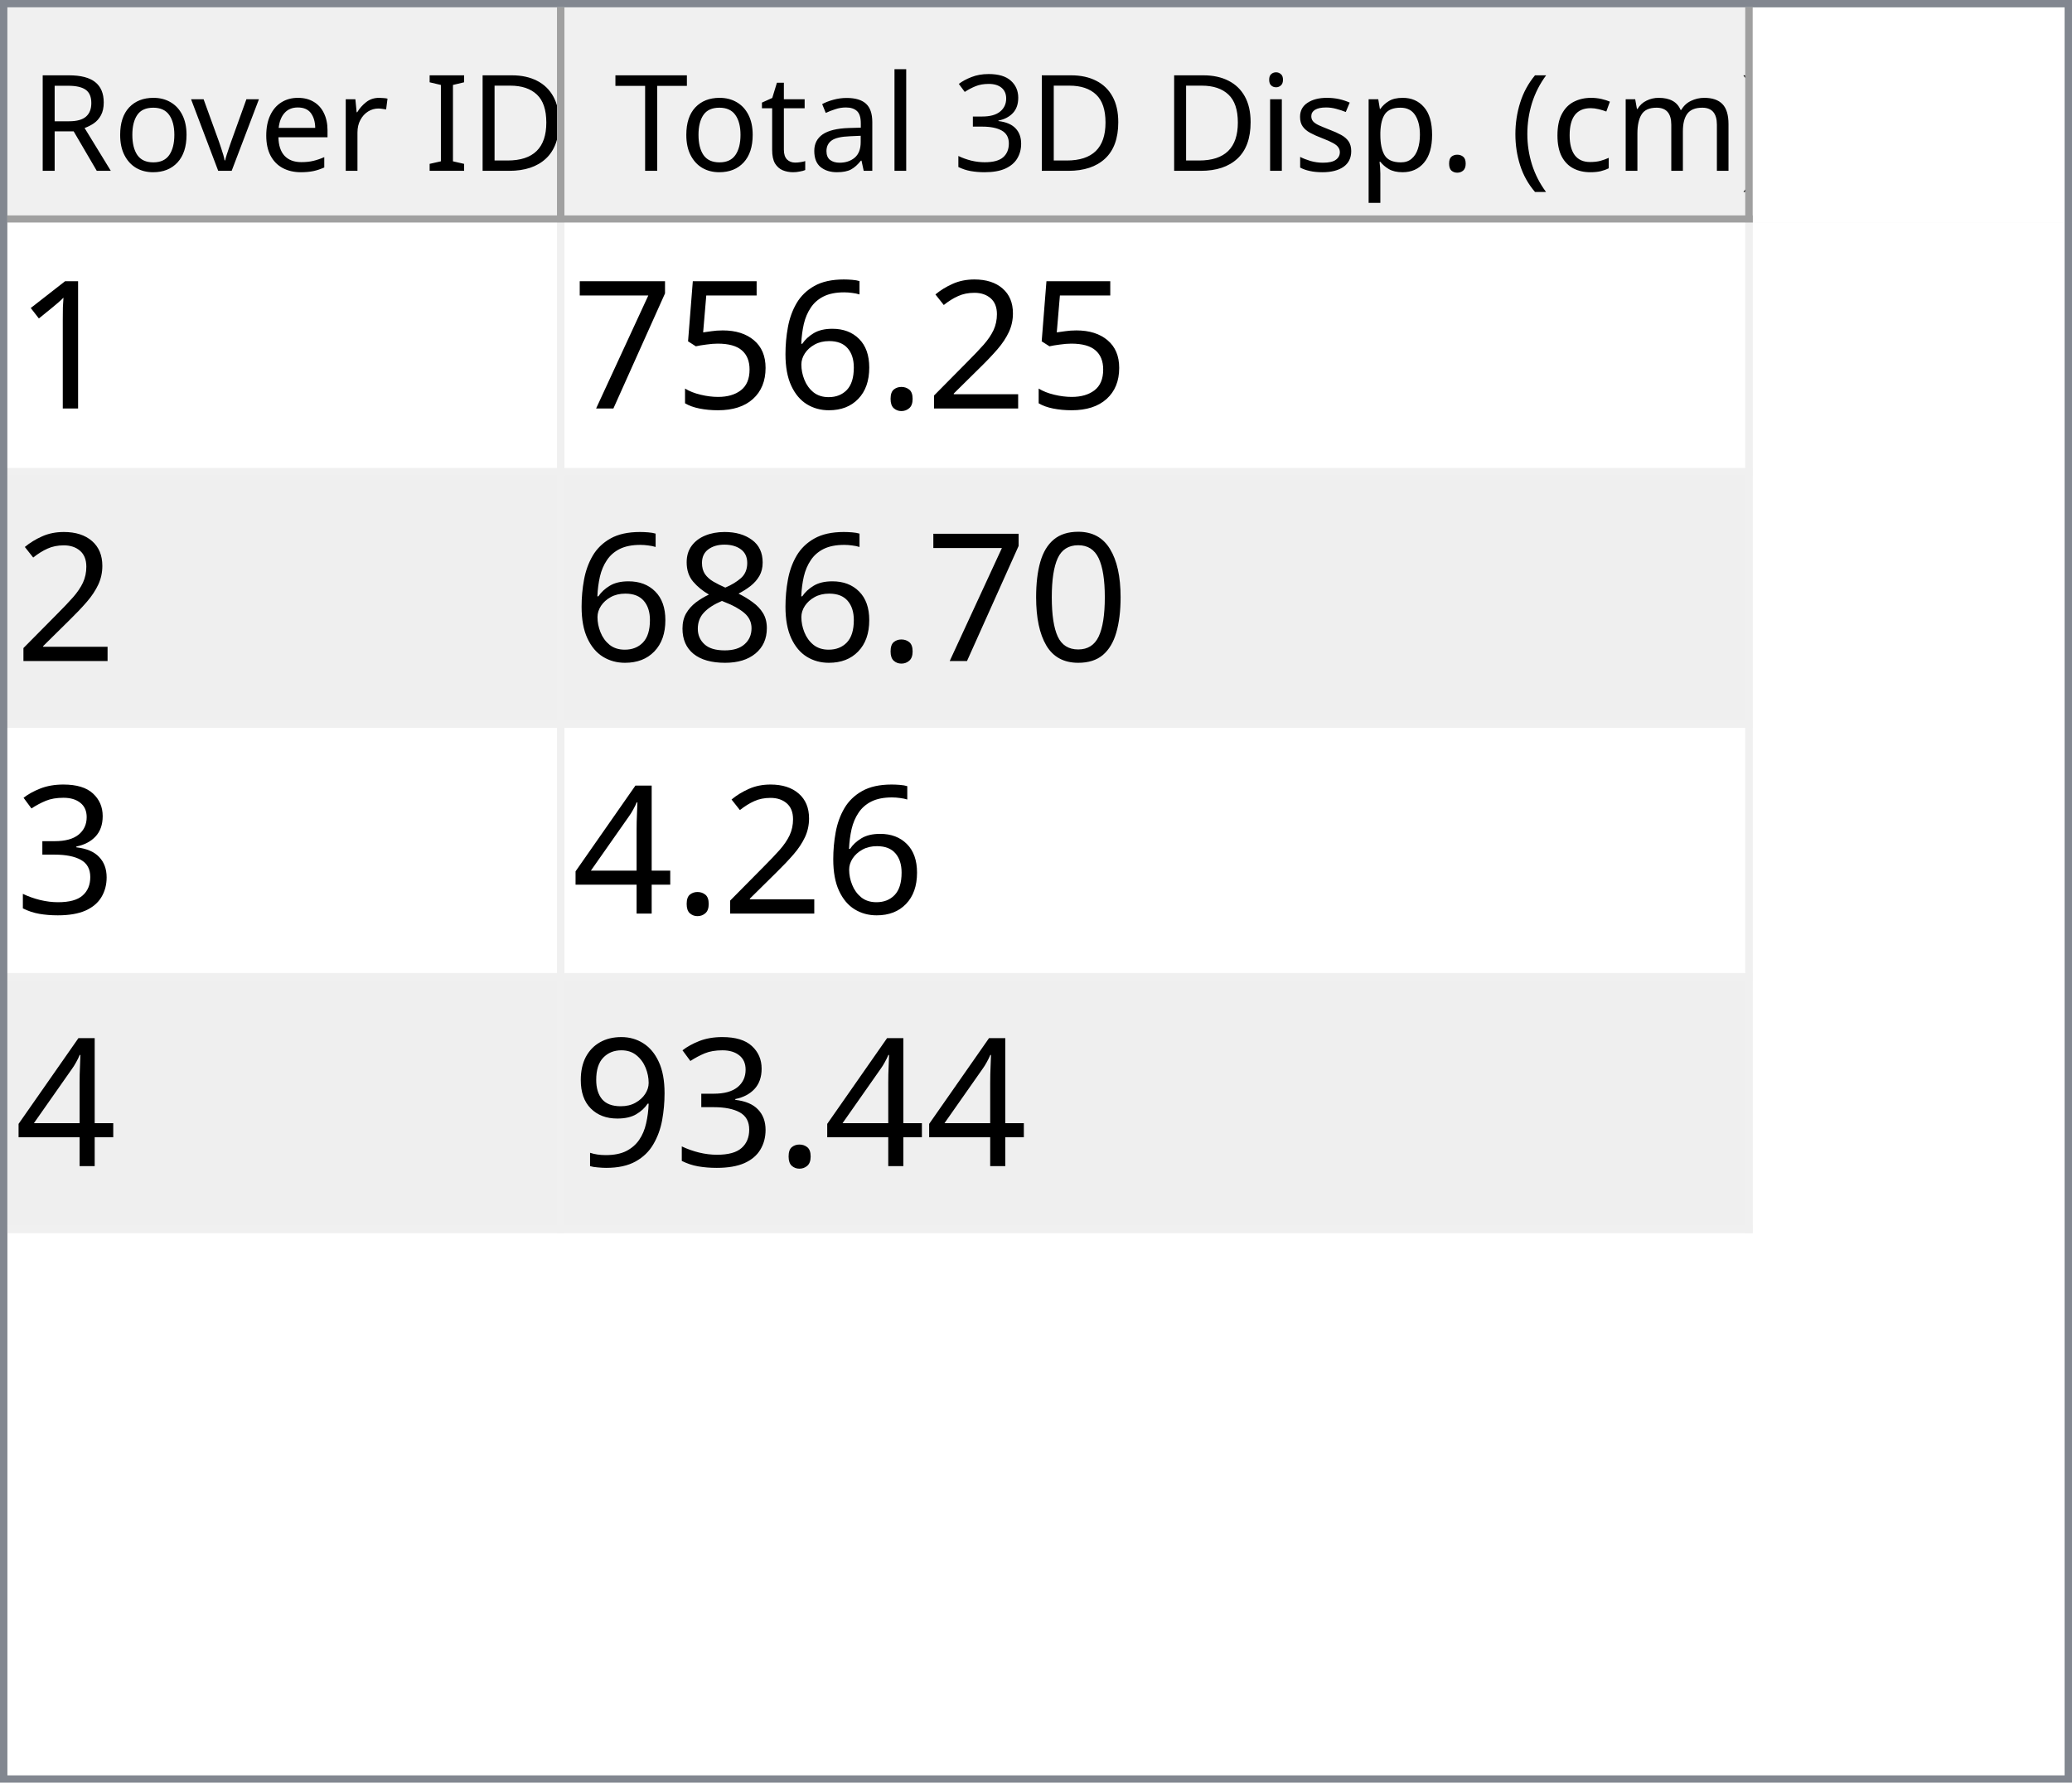
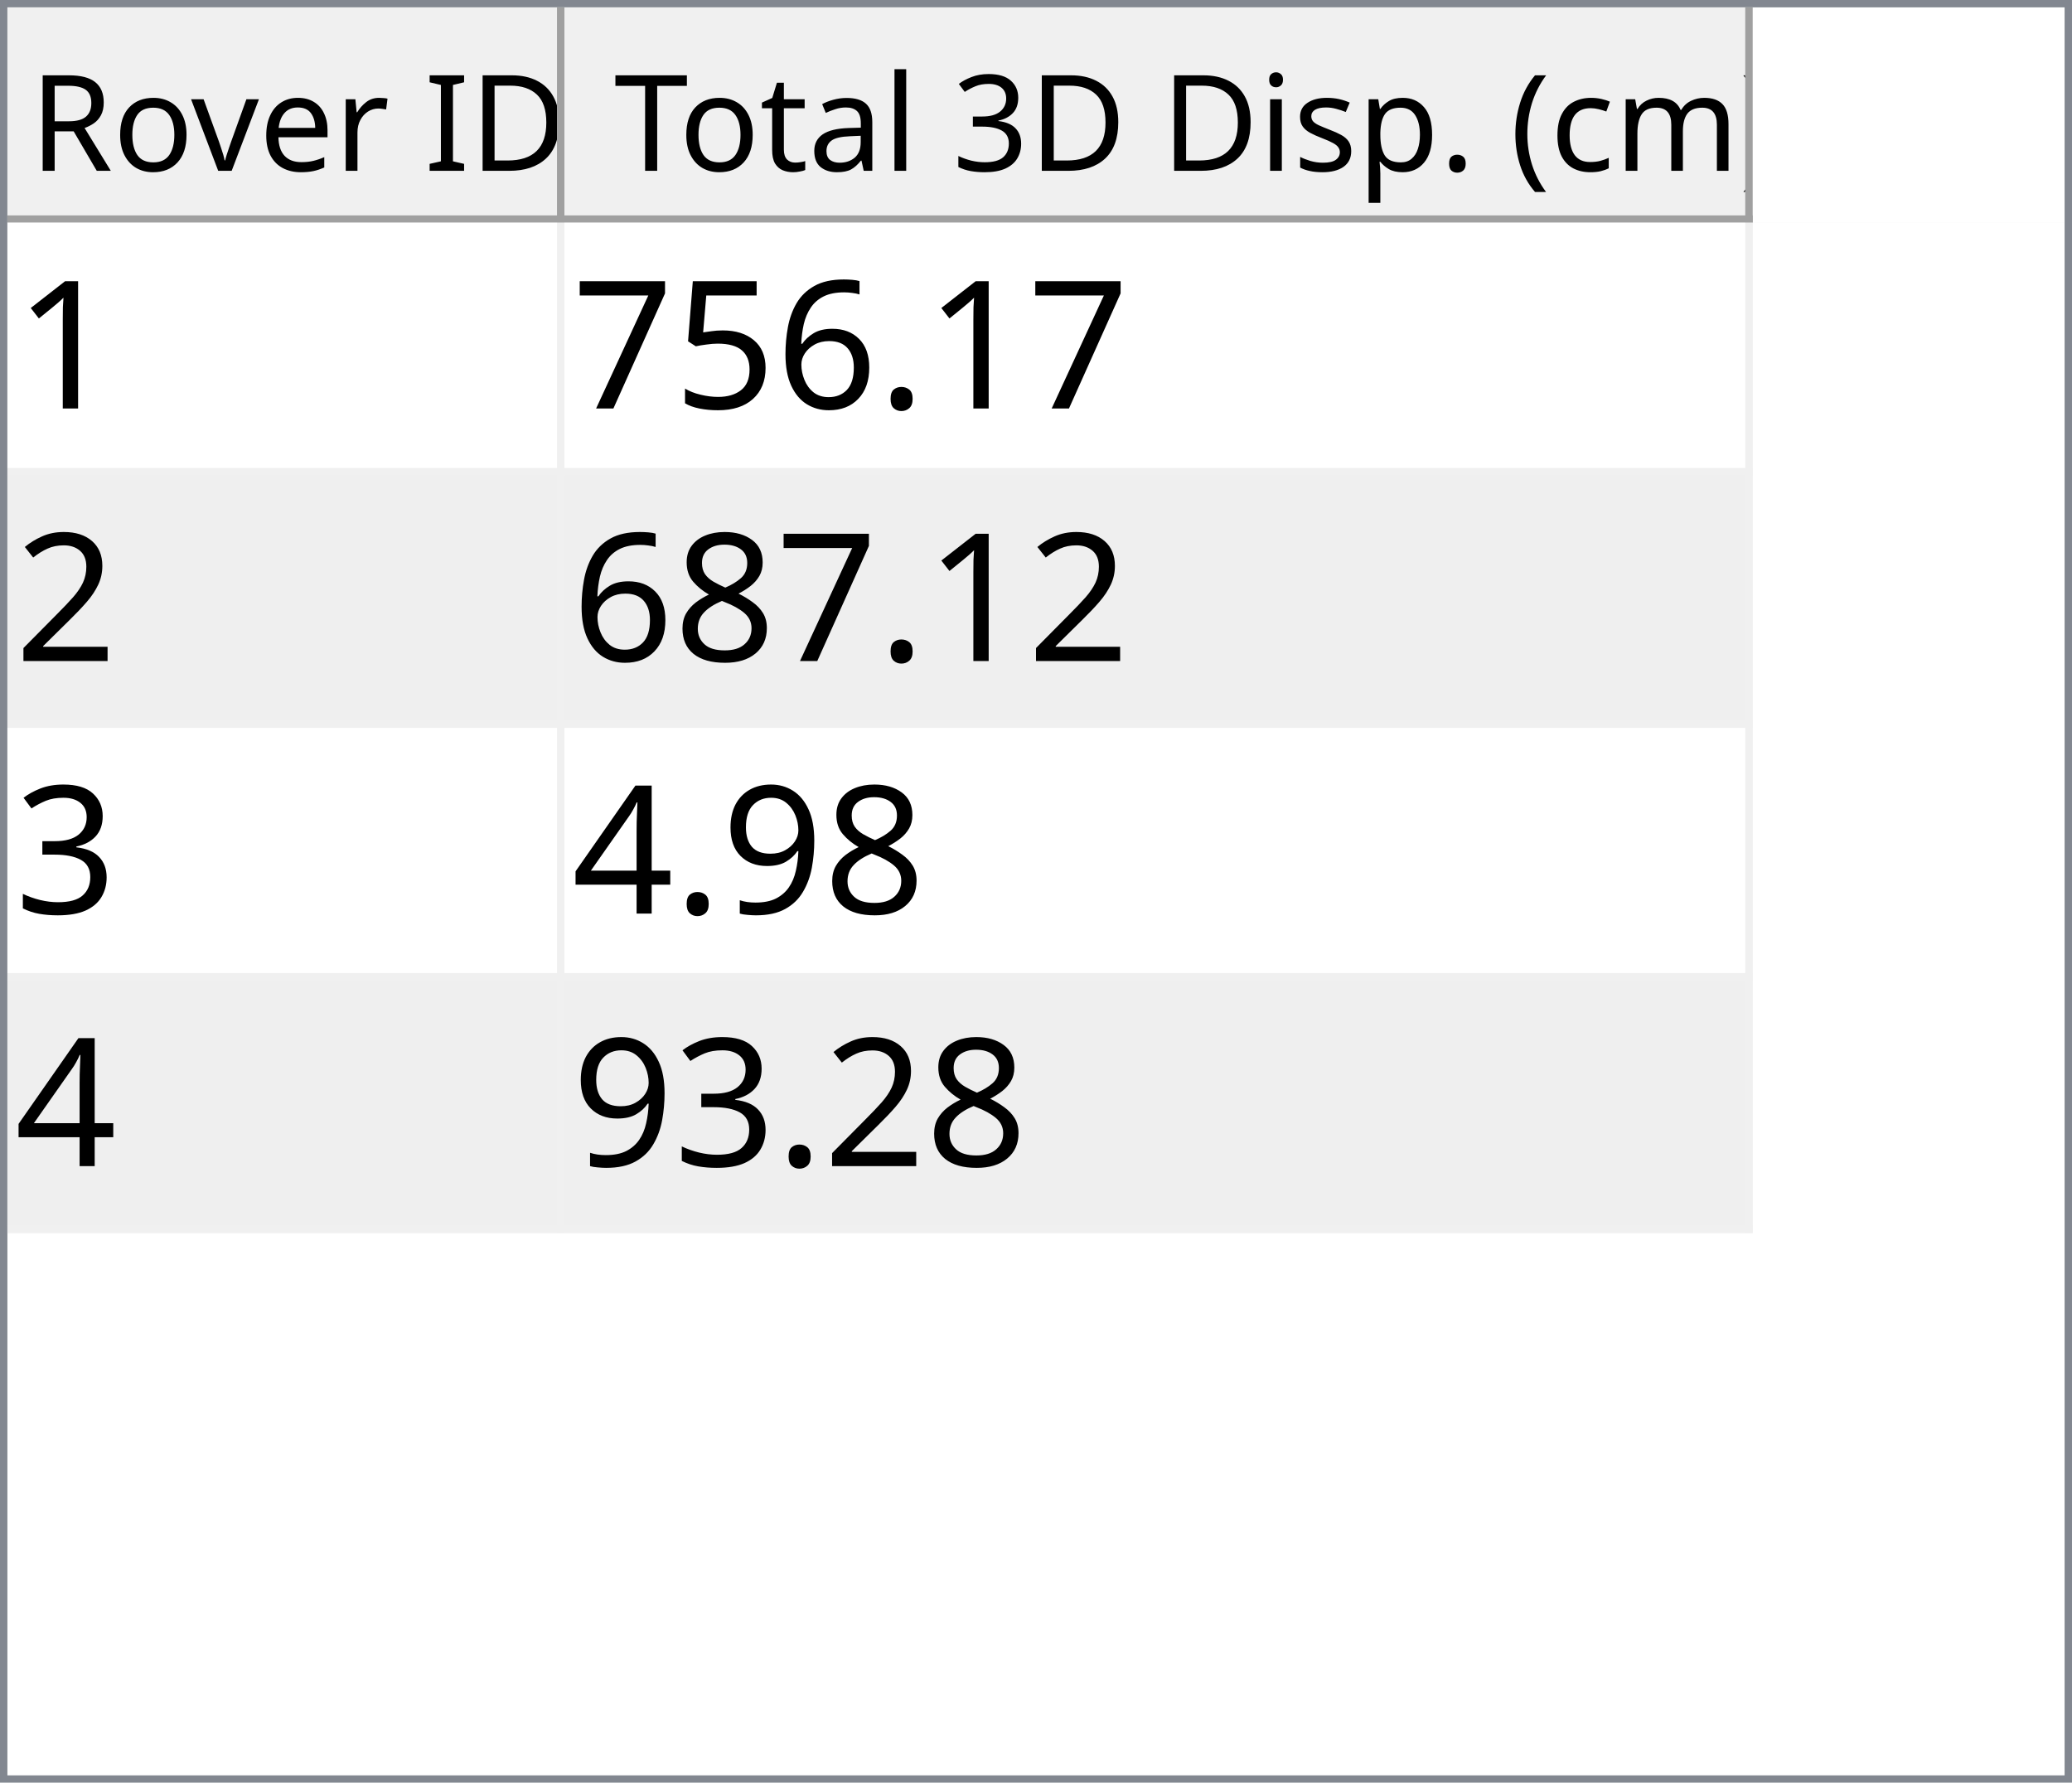
<svg xmlns="http://www.w3.org/2000/svg" style="fill-opacity:1; color-rendering:auto; color-interpolation:auto; text-rendering:auto; stroke:black; stroke-linecap:square; stroke-miterlimit:10; shape-rendering:auto; stroke-opacity:1; fill:black; stroke-dasharray:none; font-weight:normal; stroke-width:1; font-family:'Dialog'; font-style:normal; stroke-linejoin:miter; font-size:12px; stroke-dashoffset:0; image-rendering:auto;" width="279" height="240">
  <defs id="genericDefs" />
  <g>
    <defs id="defs1">
      <clipPath clipPathUnits="userSpaceOnUse" id="clipPath1">
        <path d="M0 0 L279 0 L279 240 L0 240 L0 0 Z" />
      </clipPath>
      <clipPath clipPathUnits="userSpaceOnUse" id="clipPath2">
        <path d="M0 0 L0 240 L279 240 L279 0 Z" />
      </clipPath>
      <clipPath clipPathUnits="userSpaceOnUse" id="clipPath3">
        <path d="M0 0 L0 29 L277 29 L277 0 Z" />
      </clipPath>
      <clipPath clipPathUnits="userSpaceOnUse" id="clipPath4">
        <path d="M0 0 L0 29 L75 29 L75 0 Z" />
      </clipPath>
      <clipPath clipPathUnits="userSpaceOnUse" id="clipPath5">
        <path d="M1 1 L1 28 L74 28 L74 1 Z" />
      </clipPath>
      <clipPath clipPathUnits="userSpaceOnUse" id="clipPath6">
        <path d="M0 0 L0 27 L73 27 L73 0 Z" />
      </clipPath>
      <clipPath clipPathUnits="userSpaceOnUse" id="clipPath7">
        <path d="M-0.5 -0.5 L-0.5 28.5 L74.5 28.5 L74.5 -0.5 Z" />
      </clipPath>
      <clipPath clipPathUnits="userSpaceOnUse" id="clipPath8">
        <path d="M0 0 L0 29 L160 29 L160 0 Z" />
      </clipPath>
      <clipPath clipPathUnits="userSpaceOnUse" id="clipPath9">
        <path d="M1 1 L1 28 L159 28 L159 1 Z" />
      </clipPath>
      <clipPath clipPathUnits="userSpaceOnUse" id="clipPath10">
        <path d="M0 0 L0 27 L158 27 L158 0 Z" />
      </clipPath>
      <clipPath clipPathUnits="userSpaceOnUse" id="clipPath11">
        <path d="M-0.5 -0.5 L-0.5 28.5 L159.5 28.5 L159.5 -0.5 Z" />
      </clipPath>
      <clipPath clipPathUnits="userSpaceOnUse" id="clipPath12">
        <path d="M0 0 L0 209 L277 209 L277 0 Z" />
      </clipPath>
      <clipPath clipPathUnits="userSpaceOnUse" id="clipPath13">
        <path d="M0 0 L0 136 L235 136 L235 0 Z" />
      </clipPath>
      <clipPath clipPathUnits="userSpaceOnUse" id="clipPath14">
        <path d="M-0.5 -0.5 L-0.5 135.5 L234.5 135.5 L234.5 -0.5 Z" />
      </clipPath>
      <clipPath clipPathUnits="userSpaceOnUse" id="clipPath15">
        <path d="M0 0 L0 33 L74 33 L74 0 Z" />
      </clipPath>
      <clipPath clipPathUnits="userSpaceOnUse" id="clipPath16">
        <path d="M0 0 L0 33 L159 33 L159 0 Z" />
      </clipPath>
      <font horiz-adv-x="64.551" id="font1">
        <font-face ascent="107.91" descent="25.098" units-per-em="100" style="font-style:normal; font-family:Segoe UI; font-weight:normal;" />
        <missing-glyph horiz-adv-x="64.551" d="M8.109 0 L8.109 68.266 L56.453 68.266 L56.453 0 L8.109 0 ZM15.328 7.234 L49.219 7.234 L49.219 61.031 L15.328 61.031 L15.328 7.234 Z" />
        <glyph unicode="D" horiz-adv-x="70.117" d="M9.188 0 L9.188 70.016 L28.516 70.016 Q65.531 70.016 65.531 35.891 Q65.531 19.672 55.25 9.836 Q44.969 0 27.734 0 L9.188 0 ZM17.391 62.594 L17.391 7.422 L27.828 7.422 Q41.609 7.422 49.273 14.797 Q56.938 22.172 56.938 35.688 Q56.938 62.594 28.328 62.594 L17.391 62.594 Z" />
        <glyph unicode="I" horiz-adv-x="26.611" d="M17.391 0 L9.188 0 L9.188 70.016 L17.391 70.016 L17.391 0 Z" />
        <glyph unicode=" " horiz-adv-x="27.393" d="" />
        <glyph unicode="r" horiz-adv-x="34.766" d="M34.188 41.891 Q32.078 43.5 28.125 43.5 Q23 43.5 19.555 38.672 Q16.109 33.844 16.109 25.484 L16.109 0 L8.109 0 L8.109 50 L16.109 50 L16.109 39.703 L16.312 39.703 Q18.016 44.969 21.531 47.922 Q25.047 50.875 29.391 50.875 Q32.516 50.875 34.188 50.203 L34.188 41.891 Z" />
        <glyph unicode="e" horiz-adv-x="52.295" d="M48.297 23 L12.984 23 Q13.188 14.656 17.484 10.109 Q21.781 5.562 29.297 5.562 Q37.75 5.562 44.828 11.141 L44.828 3.609 Q38.234 -1.172 27.391 -1.172 Q16.797 -1.172 10.742 5.641 Q4.688 12.453 4.688 24.812 Q4.688 36.469 11.305 43.82 Q17.922 51.172 27.734 51.172 Q37.547 51.172 42.922 44.828 Q48.297 38.484 48.297 27.203 L48.297 23 ZM40.094 29.781 Q40.047 36.719 36.75 40.578 Q33.453 44.438 27.594 44.438 Q21.922 44.438 17.969 40.383 Q14.016 36.328 13.094 29.781 L40.094 29.781 Z" />
        <glyph unicode="v" horiz-adv-x="47.9" d="M47.406 50 L27.484 0 L19.625 0 L0.688 50 L9.469 50 L22.172 13.672 Q23.578 9.672 23.922 6.688 L24.125 6.688 Q24.609 10.453 25.688 13.484 L38.969 50 L47.406 50 Z" />
        <glyph unicode="o" horiz-adv-x="58.594" d="M29 -1.172 Q17.922 -1.172 11.305 5.836 Q4.688 12.844 4.688 24.422 Q4.688 37.016 11.57 44.094 Q18.453 51.172 30.172 51.172 Q41.359 51.172 47.633 44.289 Q53.906 37.406 53.906 25.203 Q53.906 13.234 47.141 6.031 Q40.375 -1.172 29 -1.172 ZM29.594 44.438 Q21.875 44.438 17.383 39.188 Q12.891 33.938 12.891 24.703 Q12.891 15.828 17.43 10.695 Q21.969 5.562 29.594 5.562 Q37.359 5.562 41.531 10.594 Q45.703 15.625 45.703 24.906 Q45.703 34.281 41.531 39.359 Q37.359 44.438 29.594 44.438 Z" />
        <glyph unicode="R" horiz-adv-x="59.814" d="M59.375 0 L49.609 0 L37.891 19.625 Q36.281 22.359 34.766 24.289 Q33.25 26.219 31.664 27.438 Q30.078 28.656 28.25 29.219 Q26.422 29.781 24.125 29.781 L17.391 29.781 L17.391 0 L9.188 0 L9.188 70.016 L30.078 70.016 Q34.672 70.016 38.555 68.867 Q42.438 67.719 45.289 65.375 Q48.141 63.031 49.758 59.547 Q51.375 56.062 51.375 51.375 Q51.375 47.703 50.273 44.656 Q49.172 41.609 47.148 39.211 Q45.125 36.812 42.266 35.133 Q39.406 33.453 35.844 32.516 L35.844 32.328 Q37.594 31.547 38.891 30.547 Q40.188 29.547 41.359 28.18 Q42.531 26.812 43.68 25.078 Q44.828 23.344 46.234 21.047 L59.375 0 ZM17.391 62.594 L17.391 37.203 L28.516 37.203 Q31.594 37.203 34.203 38.133 Q36.812 39.062 38.719 40.797 Q40.625 42.531 41.703 45.047 Q42.781 47.562 42.781 50.688 Q42.781 56.297 39.141 59.445 Q35.5 62.594 28.609 62.594 L17.391 62.594 Z" />
        <glyph unicode=")" horiz-adv-x="30.176" d="M8.297 -15.922 L1.172 -15.922 Q16.406 2.344 16.406 26.812 Q16.406 51.469 1.078 70.016 L8.297 70.016 Q23.531 52.156 23.531 26.703 Q23.531 1.375 8.297 -15.922 Z" />
        <glyph unicode="m" horiz-adv-x="86.133" d="M79.109 0 L71.094 0 L71.094 28.719 Q71.094 37.016 68.531 40.727 Q65.969 44.438 59.906 44.438 Q54.781 44.438 51.195 39.75 Q47.609 35.062 47.609 28.516 L47.609 0 L39.594 0 L39.594 29.688 Q39.594 44.438 28.219 44.438 Q22.953 44.438 19.531 40.016 Q16.109 35.594 16.109 28.516 L16.109 0 L8.109 0 L8.109 50 L16.109 50 L16.109 42.094 L16.312 42.094 Q21.625 51.172 31.844 51.172 Q36.969 51.172 40.773 48.312 Q44.578 45.453 46 40.828 Q51.562 51.172 62.594 51.172 Q79.109 51.172 79.109 30.812 L79.109 0 Z" />
        <glyph unicode="c" horiz-adv-x="46.191" d="M42.188 2.297 Q36.422 -1.172 28.516 -1.172 Q17.828 -1.172 11.258 5.789 Q4.688 12.75 4.688 23.828 Q4.688 36.188 11.766 43.68 Q18.844 51.172 30.672 51.172 Q37.25 51.172 42.281 48.734 L42.281 40.531 Q36.719 44.438 30.375 44.438 Q22.703 44.438 17.797 38.945 Q12.891 33.453 12.891 24.516 Q12.891 15.719 17.508 10.641 Q22.125 5.562 29.891 5.562 Q36.422 5.562 42.188 9.906 L42.188 2.297 Z" />
        <glyph unicode="(" horiz-adv-x="30.176" d="M29.109 -15.922 L21.969 -15.922 Q6.844 1.375 6.844 26.703 Q6.844 52.156 21.969 70.016 L29.203 70.016 Q13.875 51.469 13.875 26.812 Q13.875 2.344 29.109 -15.922 Z" />
        <glyph unicode="." horiz-adv-x="21.68" d="M10.891 -1.078 Q8.641 -1.078 7.055 0.539 Q5.469 2.156 5.469 4.391 Q5.469 6.641 7.055 8.273 Q8.641 9.906 10.891 9.906 Q13.188 9.906 14.797 8.273 Q16.406 6.641 16.406 4.391 Q16.406 2.156 14.797 0.539 Q13.188 -1.078 10.891 -1.078 Z" />
        <glyph unicode="p" horiz-adv-x="58.789" d="M16.312 7.234 L16.109 7.234 L16.109 -23 L8.109 -23 L8.109 50 L16.109 50 L16.109 41.219 L16.312 41.219 Q22.219 51.172 33.594 51.172 Q43.266 51.172 48.688 44.461 Q54.109 37.75 54.109 26.469 Q54.109 13.922 48 6.375 Q41.891 -1.172 31.297 -1.172 Q21.578 -1.172 16.312 7.234 ZM16.109 27.391 L16.109 20.406 Q16.109 14.203 20.141 9.883 Q24.172 5.562 30.375 5.562 Q37.641 5.562 41.773 11.133 Q45.906 16.703 45.906 26.609 Q45.906 34.969 42.047 39.703 Q38.188 44.438 31.594 44.438 Q24.609 44.438 20.359 39.578 Q16.109 34.719 16.109 27.391 Z" />
        <glyph unicode="s" horiz-adv-x="42.432" d="M5.078 1.812 L5.078 10.406 Q11.625 5.562 19.484 5.562 Q30.031 5.562 30.031 12.594 Q30.031 14.594 29.125 15.992 Q28.219 17.391 26.68 18.461 Q25.141 19.531 23.07 20.383 Q21 21.234 18.609 22.172 Q15.281 23.484 12.766 24.828 Q10.25 26.172 8.57 27.859 Q6.891 29.547 6.031 31.695 Q5.172 33.844 5.172 36.719 Q5.172 40.234 6.789 42.945 Q8.406 45.656 11.086 47.484 Q13.766 49.312 17.211 50.242 Q20.656 51.172 24.312 51.172 Q30.812 51.172 35.938 48.922 L35.938 40.828 Q30.422 44.438 23.25 44.438 Q21 44.438 19.195 43.922 Q17.391 43.406 16.094 42.477 Q14.797 41.547 14.086 40.258 Q13.375 38.969 13.375 37.406 Q13.375 35.453 14.086 34.133 Q14.797 32.812 16.164 31.789 Q17.531 30.766 19.484 29.938 Q21.438 29.109 23.922 28.125 Q27.25 26.859 29.883 25.516 Q32.516 24.172 34.375 22.484 Q36.234 20.797 37.234 18.602 Q38.234 16.406 38.234 13.375 Q38.234 9.672 36.602 6.938 Q34.969 4.203 32.234 2.398 Q29.5 0.594 25.93 -0.289 Q22.359 -1.172 18.453 -1.172 Q10.75 -1.172 5.078 1.812 Z" />
        <glyph unicode="i" horiz-adv-x="24.219" d="M12.203 62.703 Q10.062 62.703 8.547 64.164 Q7.031 65.625 7.031 67.875 Q7.031 70.125 8.547 71.609 Q10.062 73.094 12.203 73.094 Q14.406 73.094 15.945 71.609 Q17.484 70.125 17.484 67.875 Q17.484 65.719 15.945 64.211 Q14.406 62.703 12.203 62.703 ZM16.109 0 L8.109 0 L8.109 50 L16.109 50 L16.109 0 Z" />
        <glyph unicode="3" horiz-adv-x="53.906" d="M46.531 19.828 Q46.531 15.094 44.75 11.211 Q42.969 7.328 39.719 4.57 Q36.469 1.812 31.93 0.297 Q27.391 -1.219 21.922 -1.219 Q11.922 -1.219 6 2.594 L6 11.188 Q13.094 5.609 22.219 5.609 Q25.875 5.609 28.828 6.539 Q31.781 7.469 33.906 9.227 Q36.031 10.984 37.18 13.477 Q38.328 15.969 38.328 19.094 Q38.328 32.812 18.797 32.812 L12.984 32.812 L12.984 39.594 L18.5 39.594 Q35.797 39.594 35.797 52.484 Q35.797 64.406 22.609 64.406 Q15.188 64.406 8.688 59.422 L8.688 67.188 Q15.375 71.188 24.609 71.188 Q29 71.188 32.57 69.969 Q36.141 68.75 38.68 66.555 Q41.219 64.359 42.609 61.281 Q44 58.203 44 54.5 Q44 40.672 30.031 36.719 L30.031 36.531 Q33.594 36.141 36.625 34.797 Q39.656 33.453 41.852 31.305 Q44.047 29.156 45.289 26.25 Q46.531 23.344 46.531 19.828 Z" />
        <glyph unicode="l" horiz-adv-x="24.219" d="M16.109 0 L8.109 0 L8.109 74.031 L16.109 74.031 L16.109 0 Z" />
        <glyph unicode="a" horiz-adv-x="50.879" d="M43.891 0 L35.891 0 L35.891 7.812 L35.688 7.812 Q30.469 -1.172 20.312 -1.172 Q12.844 -1.172 8.617 2.781 Q4.391 6.734 4.391 13.281 Q4.391 27.297 20.906 29.594 L35.891 31.688 Q35.891 44.438 25.594 44.438 Q16.547 44.438 9.281 38.281 L9.281 46.484 Q16.656 51.172 26.266 51.172 Q43.891 51.172 43.891 32.516 L43.891 0 ZM35.891 25.297 L23.828 23.641 Q18.266 22.859 15.43 20.875 Q12.594 18.891 12.594 13.875 Q12.594 10.203 15.211 7.883 Q17.828 5.562 22.172 5.562 Q28.125 5.562 32.008 9.742 Q35.891 13.922 35.891 20.312 L35.891 25.297 Z" />
        <glyph unicode="t" horiz-adv-x="33.887" d="M31.297 0.484 Q28.469 -1.078 23.828 -1.078 Q10.688 -1.078 10.688 13.578 L10.688 43.172 L2.094 43.172 L2.094 50 L10.688 50 L10.688 62.203 L18.703 64.797 L18.703 50 L31.297 50 L31.297 43.172 L18.703 43.172 L18.703 14.984 Q18.703 9.969 20.414 7.82 Q22.125 5.672 26.078 5.672 Q29.109 5.672 31.297 7.328 L31.297 0.484 Z" />
        <glyph unicode="T" horiz-adv-x="52.393" d="M50.594 62.594 L30.375 62.594 L30.375 0 L22.172 0 L22.172 62.594 L2 62.594 L2 70.016 L50.594 70.016 L50.594 62.594 Z" />
      </font>
      <font horiz-adv-x="75.0" id="font2">
        <font-face ascent="100.537" descent="21.973" units-per-em="100" style="font-style:normal; font-family:sans-serif; font-weight:normal;" />
        <missing-glyph horiz-adv-x="75.0" d="M12.5 0 L12.5 62.5 L62.5 62.5 L62.5 0 L12.5 0 ZM14.062 1.562 L60.938 1.562 L60.938 60.938 L14.062 60.938 L14.062 1.562 Z" />
        <glyph unicode="1" horiz-adv-x="55.615" d="M37.25 0 L28.469 0 L28.469 56 Q25.297 52.984 20.141 49.953 Q14.984 46.922 10.891 45.406 L10.891 53.906 Q18.266 57.375 23.781 62.305 Q29.297 67.234 31.594 71.875 L37.25 71.875 L37.25 0 Z" />
-         <glyph unicode="2" horiz-adv-x="55.615" d="M50.344 8.453 L50.344 0 L3.031 0 Q2.938 3.172 4.047 6.109 Q5.859 10.938 9.836 15.625 Q13.812 20.312 21.344 26.469 Q33.016 36.031 37.117 41.625 Q41.219 47.219 41.219 52.203 Q41.219 57.422 37.477 61.008 Q33.734 64.594 27.734 64.594 Q21.391 64.594 17.578 60.789 Q13.766 56.984 13.719 50.25 L4.688 51.172 Q5.609 61.281 11.664 66.578 Q17.719 71.875 27.938 71.875 Q38.234 71.875 44.242 66.164 Q50.25 60.453 50.25 52 Q50.25 47.703 48.492 43.555 Q46.734 39.406 42.656 34.812 Q38.578 30.219 29.109 22.219 Q21.188 15.578 18.945 13.211 Q16.703 10.844 15.234 8.453 L50.344 8.453 Z" />
        <glyph unicode="." horiz-adv-x="27.783" d="M9.078 0 L9.078 10.016 L19.094 10.016 L19.094 0 L9.078 0 Z" />
        <glyph unicode="6" horiz-adv-x="55.615" d="M49.75 54.047 L41.016 53.375 Q39.844 58.547 37.703 60.891 Q34.125 64.656 28.906 64.656 Q24.703 64.656 21.531 62.312 Q17.391 59.281 14.992 53.469 Q12.594 47.656 12.5 36.922 Q15.672 41.75 20.266 44.094 Q24.859 46.438 29.891 46.438 Q38.672 46.438 44.852 39.969 Q51.031 33.5 51.031 23.25 Q51.031 16.5 48.125 10.719 Q45.219 4.938 40.141 1.859 Q35.062 -1.219 28.609 -1.219 Q17.625 -1.219 10.695 6.859 Q3.766 14.938 3.766 33.5 Q3.766 54.25 11.422 63.672 Q18.109 71.875 29.438 71.875 Q37.891 71.875 43.289 67.141 Q48.688 62.406 49.75 54.047 ZM13.875 23.188 Q13.875 18.656 15.797 14.508 Q17.719 10.359 21.188 8.18 Q24.656 6 28.469 6 Q34.031 6 38.039 10.492 Q42.047 14.984 42.047 22.703 Q42.047 30.125 38.086 34.398 Q34.125 38.672 28.125 38.672 Q22.172 38.672 18.023 34.398 Q13.875 30.125 13.875 23.188 Z" />
        <glyph unicode="5" horiz-adv-x="55.615" d="M4.156 18.75 L13.375 19.531 Q14.406 12.797 18.141 9.398 Q21.875 6 27.156 6 Q33.5 6 37.891 10.789 Q42.281 15.578 42.281 23.484 Q42.281 31 38.062 35.352 Q33.844 39.703 27 39.703 Q22.75 39.703 19.336 37.773 Q15.922 35.844 13.969 32.766 L5.719 33.844 L12.641 70.609 L48.25 70.609 L48.25 62.203 L19.672 62.203 L15.828 42.969 Q22.266 47.469 29.344 47.469 Q38.719 47.469 45.164 40.969 Q51.609 34.469 51.609 24.266 Q51.609 14.547 45.953 7.469 Q39.062 -1.219 27.156 -1.219 Q17.391 -1.219 11.211 4.25 Q5.031 9.719 4.156 18.75 Z" />
        <glyph unicode="7" horiz-adv-x="55.615" d="M4.734 62.203 L4.734 70.656 L51.078 70.656 L51.078 63.812 Q44.234 56.547 37.523 44.484 Q30.812 32.422 27.156 19.672 Q24.516 10.688 23.781 0 L14.75 0 Q14.891 8.453 18.062 20.414 Q21.234 32.375 27.172 43.484 Q33.109 54.594 39.797 62.203 L4.734 62.203 Z" />
-         <glyph unicode="0" horiz-adv-x="55.615" d="M4.156 35.297 Q4.156 48 6.766 55.742 Q9.375 63.484 14.523 67.68 Q19.672 71.875 27.484 71.875 Q33.25 71.875 37.594 69.555 Q41.938 67.234 44.773 62.867 Q47.609 58.5 49.219 52.227 Q50.828 45.953 50.828 35.297 Q50.828 22.703 48.242 14.969 Q45.656 7.234 40.508 3.008 Q35.359 -1.219 27.484 -1.219 Q17.141 -1.219 11.234 6.203 Q4.156 15.141 4.156 35.297 ZM13.188 35.297 Q13.188 17.672 17.312 11.836 Q21.438 6 27.484 6 Q33.547 6 37.672 11.859 Q41.797 17.719 41.797 35.297 Q41.797 52.984 37.672 58.789 Q33.547 64.594 27.391 64.594 Q21.344 64.594 17.719 59.469 Q13.188 52.938 13.188 35.297 Z" />
+         <glyph unicode="2" horiz-adv-x="55.615" d="M50.344 8.453 L50.344 0 L3.031 0 Q2.938 3.172 4.047 6.109 Q5.859 10.938 9.836 15.625 Q13.812 20.312 21.344 26.469 Q33.016 36.031 37.117 41.625 Q41.219 47.219 41.219 52.203 Q41.219 57.422 37.477 61.008 Q33.734 64.594 27.734 64.594 Q21.391 64.594 17.578 60.789 Q13.766 56.984 13.719 50.25 L4.688 51.172 Q5.609 61.281 11.664 66.578 Q17.719 71.875 27.938 71.875 Q38.234 71.875 44.242 66.164 Q50.25 60.453 50.25 52 Q50.25 47.703 48.492 43.555 Q46.734 39.406 42.656 34.812 Q38.578 30.219 29.109 22.219 Q21.188 15.578 18.945 13.211 Q16.703 10.844 15.234 8.453 L50.344 8.453 Z" />
        <glyph unicode="8" horiz-adv-x="55.615" d="M17.672 38.812 Q12.203 40.828 9.57 44.539 Q6.938 48.25 6.938 53.422 Q6.938 61.234 12.555 66.555 Q18.172 71.875 27.484 71.875 Q36.859 71.875 42.578 66.43 Q48.297 60.984 48.297 53.172 Q48.297 48.188 45.68 44.508 Q43.062 40.828 37.75 38.812 Q44.344 36.672 47.781 31.883 Q51.219 27.094 51.219 20.453 Q51.219 11.281 44.727 5.031 Q38.234 -1.219 27.641 -1.219 Q17.047 -1.219 10.547 5.055 Q4.047 11.328 4.047 20.703 Q4.047 27.688 7.594 32.398 Q11.141 37.109 17.672 38.812 ZM15.922 53.719 Q15.922 48.641 19.195 45.414 Q22.469 42.188 27.688 42.188 Q32.766 42.188 36.016 45.383 Q39.266 48.578 39.266 53.219 Q39.266 58.062 35.914 61.359 Q32.562 64.656 27.594 64.656 Q22.562 64.656 19.242 61.43 Q15.922 58.203 15.922 53.719 ZM13.094 20.656 Q13.094 16.891 14.875 13.375 Q16.656 9.859 20.172 7.93 Q23.688 6 27.734 6 Q34.031 6 38.133 10.055 Q42.234 14.109 42.234 20.359 Q42.234 26.703 38.016 30.859 Q33.797 35.016 27.438 35.016 Q21.234 35.016 17.164 30.914 Q13.094 26.812 13.094 20.656 Z" />
        <glyph unicode="3" horiz-adv-x="55.615" d="M4.203 18.891 L12.984 20.062 Q14.5 12.594 18.141 9.297 Q21.781 6 27 6 Q33.203 6 37.477 10.297 Q41.75 14.594 41.75 20.953 Q41.75 27 37.797 30.93 Q33.844 34.859 27.734 34.859 Q25.25 34.859 21.531 33.891 L22.516 41.609 Q23.391 41.5 23.922 41.5 Q29.547 41.5 34.039 44.43 Q38.531 47.359 38.531 53.469 Q38.531 58.297 35.258 61.477 Q31.984 64.656 26.812 64.656 Q21.688 64.656 18.266 61.43 Q14.844 58.203 13.875 51.766 L5.078 53.328 Q6.688 62.156 12.398 67.016 Q18.109 71.875 26.609 71.875 Q32.469 71.875 37.398 69.359 Q42.328 66.844 44.945 62.5 Q47.562 58.156 47.562 53.266 Q47.562 48.641 45.07 44.828 Q42.578 41.016 37.703 38.766 Q44.047 37.312 47.562 32.695 Q51.078 28.078 51.078 21.141 Q51.078 11.766 44.242 5.25 Q37.406 -1.266 26.953 -1.266 Q17.531 -1.266 11.305 4.352 Q5.078 9.969 4.203 18.891 Z" />
+         <glyph unicode="9" horiz-adv-x="55.615" d="M5.469 16.547 L13.922 17.328 Q14.984 11.375 18.016 8.688 Q21.047 6 25.781 6 Q29.828 6 32.883 7.859 Q35.938 9.719 37.891 12.82 Q39.844 15.922 41.164 21.195 Q42.484 26.469 42.484 31.938 Q42.484 32.516 42.438 33.688 Q39.797 29.5 35.234 26.883 Q30.672 24.266 25.344 24.266 Q16.453 24.266 10.305 30.711 Q4.156 37.156 4.156 47.703 Q4.156 58.594 10.578 65.234 Q17 71.875 26.656 71.875 Q33.641 71.875 39.43 68.117 Q45.219 64.359 48.219 57.398 Q51.219 50.438 51.219 37.25 Q51.219 23.531 48.242 15.406 Q45.266 7.281 39.383 3.031 Q33.5 -1.219 25.594 -1.219 Q17.188 -1.219 11.867 3.445 Q6.547 8.109 5.469 16.547 ZM41.453 48.141 Q41.453 55.719 37.43 60.156 Q33.406 64.594 27.734 64.594 Q21.875 64.594 17.531 59.812 Q13.188 55.031 13.188 47.406 Q13.188 40.578 17.312 36.305 Q21.438 32.031 27.484 32.031 Q33.594 32.031 37.523 36.305 Q41.453 40.578 41.453 48.141 Z" />
        <glyph unicode="4" horiz-adv-x="55.615" d="M32.328 0 L32.328 17.141 L1.266 17.141 L1.266 25.203 L33.938 71.578 L41.109 71.578 L41.109 25.203 L50.781 25.203 L50.781 17.141 L41.109 17.141 L41.109 0 L32.328 0 ZM32.328 25.203 L32.328 57.469 L9.906 25.203 L32.328 25.203 Z" />
-         <glyph unicode="9" horiz-adv-x="55.615" d="M5.469 16.547 L13.922 17.328 Q14.984 11.375 18.016 8.688 Q21.047 6 25.781 6 Q29.828 6 32.883 7.859 Q35.938 9.719 37.891 12.82 Q39.844 15.922 41.164 21.195 Q42.484 26.469 42.484 31.938 Q42.484 32.516 42.438 33.688 Q39.797 29.5 35.234 26.883 Q30.672 24.266 25.344 24.266 Q16.453 24.266 10.305 30.711 Q4.156 37.156 4.156 47.703 Q4.156 58.594 10.578 65.234 Q17 71.875 26.656 71.875 Q33.641 71.875 39.43 68.117 Q45.219 64.359 48.219 57.398 Q51.219 50.438 51.219 37.25 Q51.219 23.531 48.242 15.406 Q45.266 7.281 39.383 3.031 Q33.5 -1.219 25.594 -1.219 Q17.188 -1.219 11.867 3.445 Q6.547 8.109 5.469 16.547 ZM41.453 48.141 Q41.453 55.719 37.43 60.156 Q33.406 64.594 27.734 64.594 Q21.875 64.594 17.531 59.812 Q13.188 55.031 13.188 47.406 Q13.188 40.578 17.312 36.305 Q21.438 32.031 27.484 32.031 Q33.594 32.031 37.523 36.305 Q41.453 40.578 41.453 48.141 Z" />
      </font>
    </defs>
    <g style="fill:white; stroke:white;">
      <rect x="0" y="0" width="279" style="clip-path:url(#clipPath1); stroke:none;" height="240" />
    </g>
    <g style="fill:white; text-rendering:optimizeSpeed; color-rendering:optimizeSpeed; image-rendering:optimizeSpeed; shape-rendering:crispEdges; stroke:white; color-interpolation:sRGB;">
      <rect x="0" width="279" height="240" y="0" style="stroke:none;" />
      <path style="stroke:none;" d="M0 240 L279 240 L279 0 L0 0 Z" />
    </g>
    <g style="fill:rgb(240,240,240); font-size:18px; font-family:'Segoe UI'; stroke:rgb(240,240,240);">
      <rect x="0" y="0" width="279" style="clip-path:url(#clipPath2); stroke:none;" height="240" />
    </g>
    <g style="fill:rgb(130,135,144); font-size:18px; font-family:'Segoe UI'; stroke:rgb(130,135,144);">
      <path d="M0 0 L279 0 L279 240 L0 240 L0 0 ZM1 1 L278 1 L278 239 L1 239 L1 1 Z" style="fill-rule:evenodd; clip-path:url(#clipPath2); stroke:none;" />
    </g>
    <g style="fill:white; font-size:18px; font-family:'Segoe UI'; stroke:white;" transform="translate(1,1)">
      <rect x="0" y="0" width="277" style="clip-path:url(#clipPath3); stroke:none;" height="29" />
    </g>
    <g style="fill:rgb(240,240,240); font-size:18px; font-family:'Segoe UI'; stroke:rgb(240,240,240);" transform="translate(1,1)">
      <rect x="0" y="0" width="75" style="clip-path:url(#clipPath4); stroke:none;" height="29" />
    </g>
    <g style="font-family:'Segoe UI'; font-size:18px;" transform="translate(2,2)">
      <text x="2" xml:space="preserve" y="21" style="clip-path:url(#clipPath6); stroke:none;">Rover ID</text>
    </g>
    <g transform="translate(1.5,1.5)" style="fill:rgb(160,160,160); font-size:18px; font-family:'Segoe UI'; stroke:rgb(160,160,160); stroke-linejoin:bevel;">
      <line x1="74" x2="74" y1="0" style="fill:none; clip-path:url(#clipPath7);" y2="28" />
    </g>
    <g transform="matrix(1,0,0,1,1,1) translate(0.5,0.5)" style="fill:rgb(160,160,160); font-size:18px; font-family:'Segoe UI'; stroke:rgb(160,160,160); stroke-linejoin:bevel;">
      <line x1="0" x2="74" y1="28" style="fill:none; clip-path:url(#clipPath7);" y2="28" />
    </g>
    <g style="fill:rgb(240,240,240); font-size:18px; font-family:'Segoe UI'; stroke:rgb(240,240,240);" transform="translate(76,1)">
      <rect x="0" y="0" width="160" style="clip-path:url(#clipPath8); stroke:none;" height="29" />
    </g>
    <g style="font-family:'Segoe UI'; font-size:18px;" transform="translate(77,2)">
      <text x="1" xml:space="preserve" y="21" style="clip-path:url(#clipPath10); stroke:none;"> Total 3D Disp. (cm)</text>
    </g>
    <g transform="translate(76.5,1.5)" style="fill:rgb(160,160,160); font-size:18px; font-family:'Segoe UI'; stroke:rgb(160,160,160); stroke-linejoin:bevel;">
      <line x1="159" x2="159" y1="0" style="fill:none; clip-path:url(#clipPath11);" y2="28" />
    </g>
    <g transform="matrix(1,0,0,1,76,1) translate(0.5,0.5)" style="fill:rgb(160,160,160); font-size:18px; font-family:'Segoe UI'; stroke:rgb(160,160,160); stroke-linejoin:bevel;">
      <line x1="0" x2="159" y1="28" style="fill:none; clip-path:url(#clipPath11);" y2="28" />
    </g>
    <g style="fill:white; font-size:18px; font-family:'Segoe UI'; stroke:white;" transform="translate(1,30)">
      <rect x="0" y="0" width="277" style="clip-path:url(#clipPath12); stroke:none;" height="209" />
    </g>
    <g style="fill:rgb(240,240,240); font-size:24px; font-family:sans-serif; stroke:rgb(240,240,240);" transform="translate(1,30)">
      <rect x="0" y="0" width="235" style="clip-path:url(#clipPath13); stroke:none;" height="136" />
      <line transform="translate(0.5,0.5)" x1="0" x2="234" y1="33" style="clip-path:url(#clipPath14); fill:none; stroke-linejoin:bevel;" y2="33" />
    </g>
    <g transform="matrix(1,0,0,1,1,30) translate(0.5,0.5)" style="fill:rgb(240,240,240); font-size:24px; font-family:sans-serif; stroke:rgb(240,240,240); stroke-linejoin:bevel;">
      <line x1="0" x2="234" y1="67" style="fill:none; clip-path:url(#clipPath14);" y2="67" />
    </g>
    <g transform="matrix(1,0,0,1,1,30) translate(0.5,0.5)" style="fill:rgb(240,240,240); font-size:24px; font-family:sans-serif; stroke:rgb(240,240,240); stroke-linejoin:bevel;">
      <line x1="0" x2="234" y1="101" style="fill:none; clip-path:url(#clipPath14);" y2="101" />
    </g>
    <g transform="matrix(1,0,0,1,1,30) translate(0.5,0.5)" style="fill:rgb(240,240,240); font-size:24px; font-family:sans-serif; stroke:rgb(240,240,240); stroke-linejoin:bevel;">
      <line x1="0" x2="234" y1="135" style="fill:none; clip-path:url(#clipPath14);" y2="135" />
    </g>
    <g transform="matrix(1,0,0,1,1,30) translate(0.5,0.5)" style="fill:rgb(240,240,240); font-size:24px; font-family:sans-serif; stroke:rgb(240,240,240); stroke-linejoin:bevel;">
      <line x1="74" x2="74" y1="0" style="fill:none; clip-path:url(#clipPath14);" y2="135" />
    </g>
    <g transform="matrix(1,0,0,1,1,30) translate(0.5,0.5)" style="fill:rgb(240,240,240); font-size:24px; font-family:sans-serif; stroke:rgb(240,240,240); stroke-linejoin:bevel;">
      <line x1="234" x2="234" y1="0" style="fill:none; clip-path:url(#clipPath14);" y2="135" />
    </g>
    <g style="fill:white; font-size:24px; font-family:sans-serif; stroke:white;" transform="matrix(1,0,0,1,1,30)">
      <rect x="0" y="0" width="74" style="clip-path:url(#clipPath15); stroke:none;" height="33" />
      <text x="1" y="25" style="fill:black; clip-path:url(#clipPath15); stroke:none;" xml:space="preserve">1</text>
    </g>
    <g style="fill:white; font-size:24px; font-family:sans-serif; stroke:white;" transform="matrix(1,0,0,1,1,30) translate(75,0)">
      <rect x="0" y="0" width="159" style="clip-path:url(#clipPath16); stroke:none;" height="33" />
-       <text x="1" y="25" style="fill:black; clip-path:url(#clipPath16); stroke:none;" xml:space="preserve">756.25</text>
+       <text x="1" y="25" style="fill:black; clip-path:url(#clipPath16); stroke:none;" xml:space="preserve">756.17</text>
    </g>
    <g style="fill:rgb(239,239,239); font-size:24px; font-family:sans-serif; stroke:rgb(239,239,239);" transform="matrix(1,0,0,1,1,30) translate(0,34)">
      <rect x="0" y="0" width="74" style="clip-path:url(#clipPath15); stroke:none;" height="33" />
      <text x="1" y="25" style="fill:black; clip-path:url(#clipPath15); stroke:none;" xml:space="preserve">2</text>
    </g>
    <g style="fill:rgb(239,239,239); font-size:24px; font-family:sans-serif; stroke:rgb(239,239,239);" transform="matrix(1,0,0,1,1,30) translate(75,34)">
      <rect x="0" y="0" width="159" style="clip-path:url(#clipPath16); stroke:none;" height="33" />
-       <text x="1" y="25" style="fill:black; clip-path:url(#clipPath16); stroke:none;" xml:space="preserve">686.70</text>
+       <text x="1" y="25" style="fill:black; clip-path:url(#clipPath16); stroke:none;" xml:space="preserve">687.12</text>
    </g>
    <g style="fill:white; font-size:24px; font-family:sans-serif; stroke:white;" transform="matrix(1,0,0,1,1,30) translate(0,68)">
      <rect x="0" y="0" width="74" style="clip-path:url(#clipPath15); stroke:none;" height="33" />
      <text x="1" y="25" style="fill:black; clip-path:url(#clipPath15); stroke:none;" xml:space="preserve">3</text>
    </g>
    <g style="fill:white; font-size:24px; font-family:sans-serif; stroke:white;" transform="matrix(1,0,0,1,1,30) translate(75,68)">
      <rect x="0" y="0" width="159" style="clip-path:url(#clipPath16); stroke:none;" height="33" />
-       <text x="1" y="25" style="fill:black; clip-path:url(#clipPath16); stroke:none;" xml:space="preserve">4.26</text>
+       <text x="1" y="25" style="fill:black; clip-path:url(#clipPath16); stroke:none;" xml:space="preserve">4.98</text>
    </g>
    <g style="fill:rgb(239,239,239); font-size:24px; font-family:sans-serif; stroke:rgb(239,239,239);" transform="matrix(1,0,0,1,1,30) translate(0,102)">
      <rect x="0" y="0" width="74" style="clip-path:url(#clipPath15); stroke:none;" height="33" />
      <text x="1" y="25" style="fill:black; clip-path:url(#clipPath15); stroke:none;" xml:space="preserve">4</text>
    </g>
    <g style="fill:rgb(239,239,239); font-size:24px; font-family:sans-serif; stroke:rgb(239,239,239);" transform="matrix(1,0,0,1,1,30) translate(75,102)">
      <rect x="0" y="0" width="159" style="clip-path:url(#clipPath16); stroke:none;" height="33" />
-       <text x="1" y="25" style="fill:black; clip-path:url(#clipPath16); stroke:none;" xml:space="preserve">93.44</text>
+       <text x="1" y="25" style="fill:black; clip-path:url(#clipPath16); stroke:none;" xml:space="preserve">93.28</text>
    </g>
  </g>
</svg>
